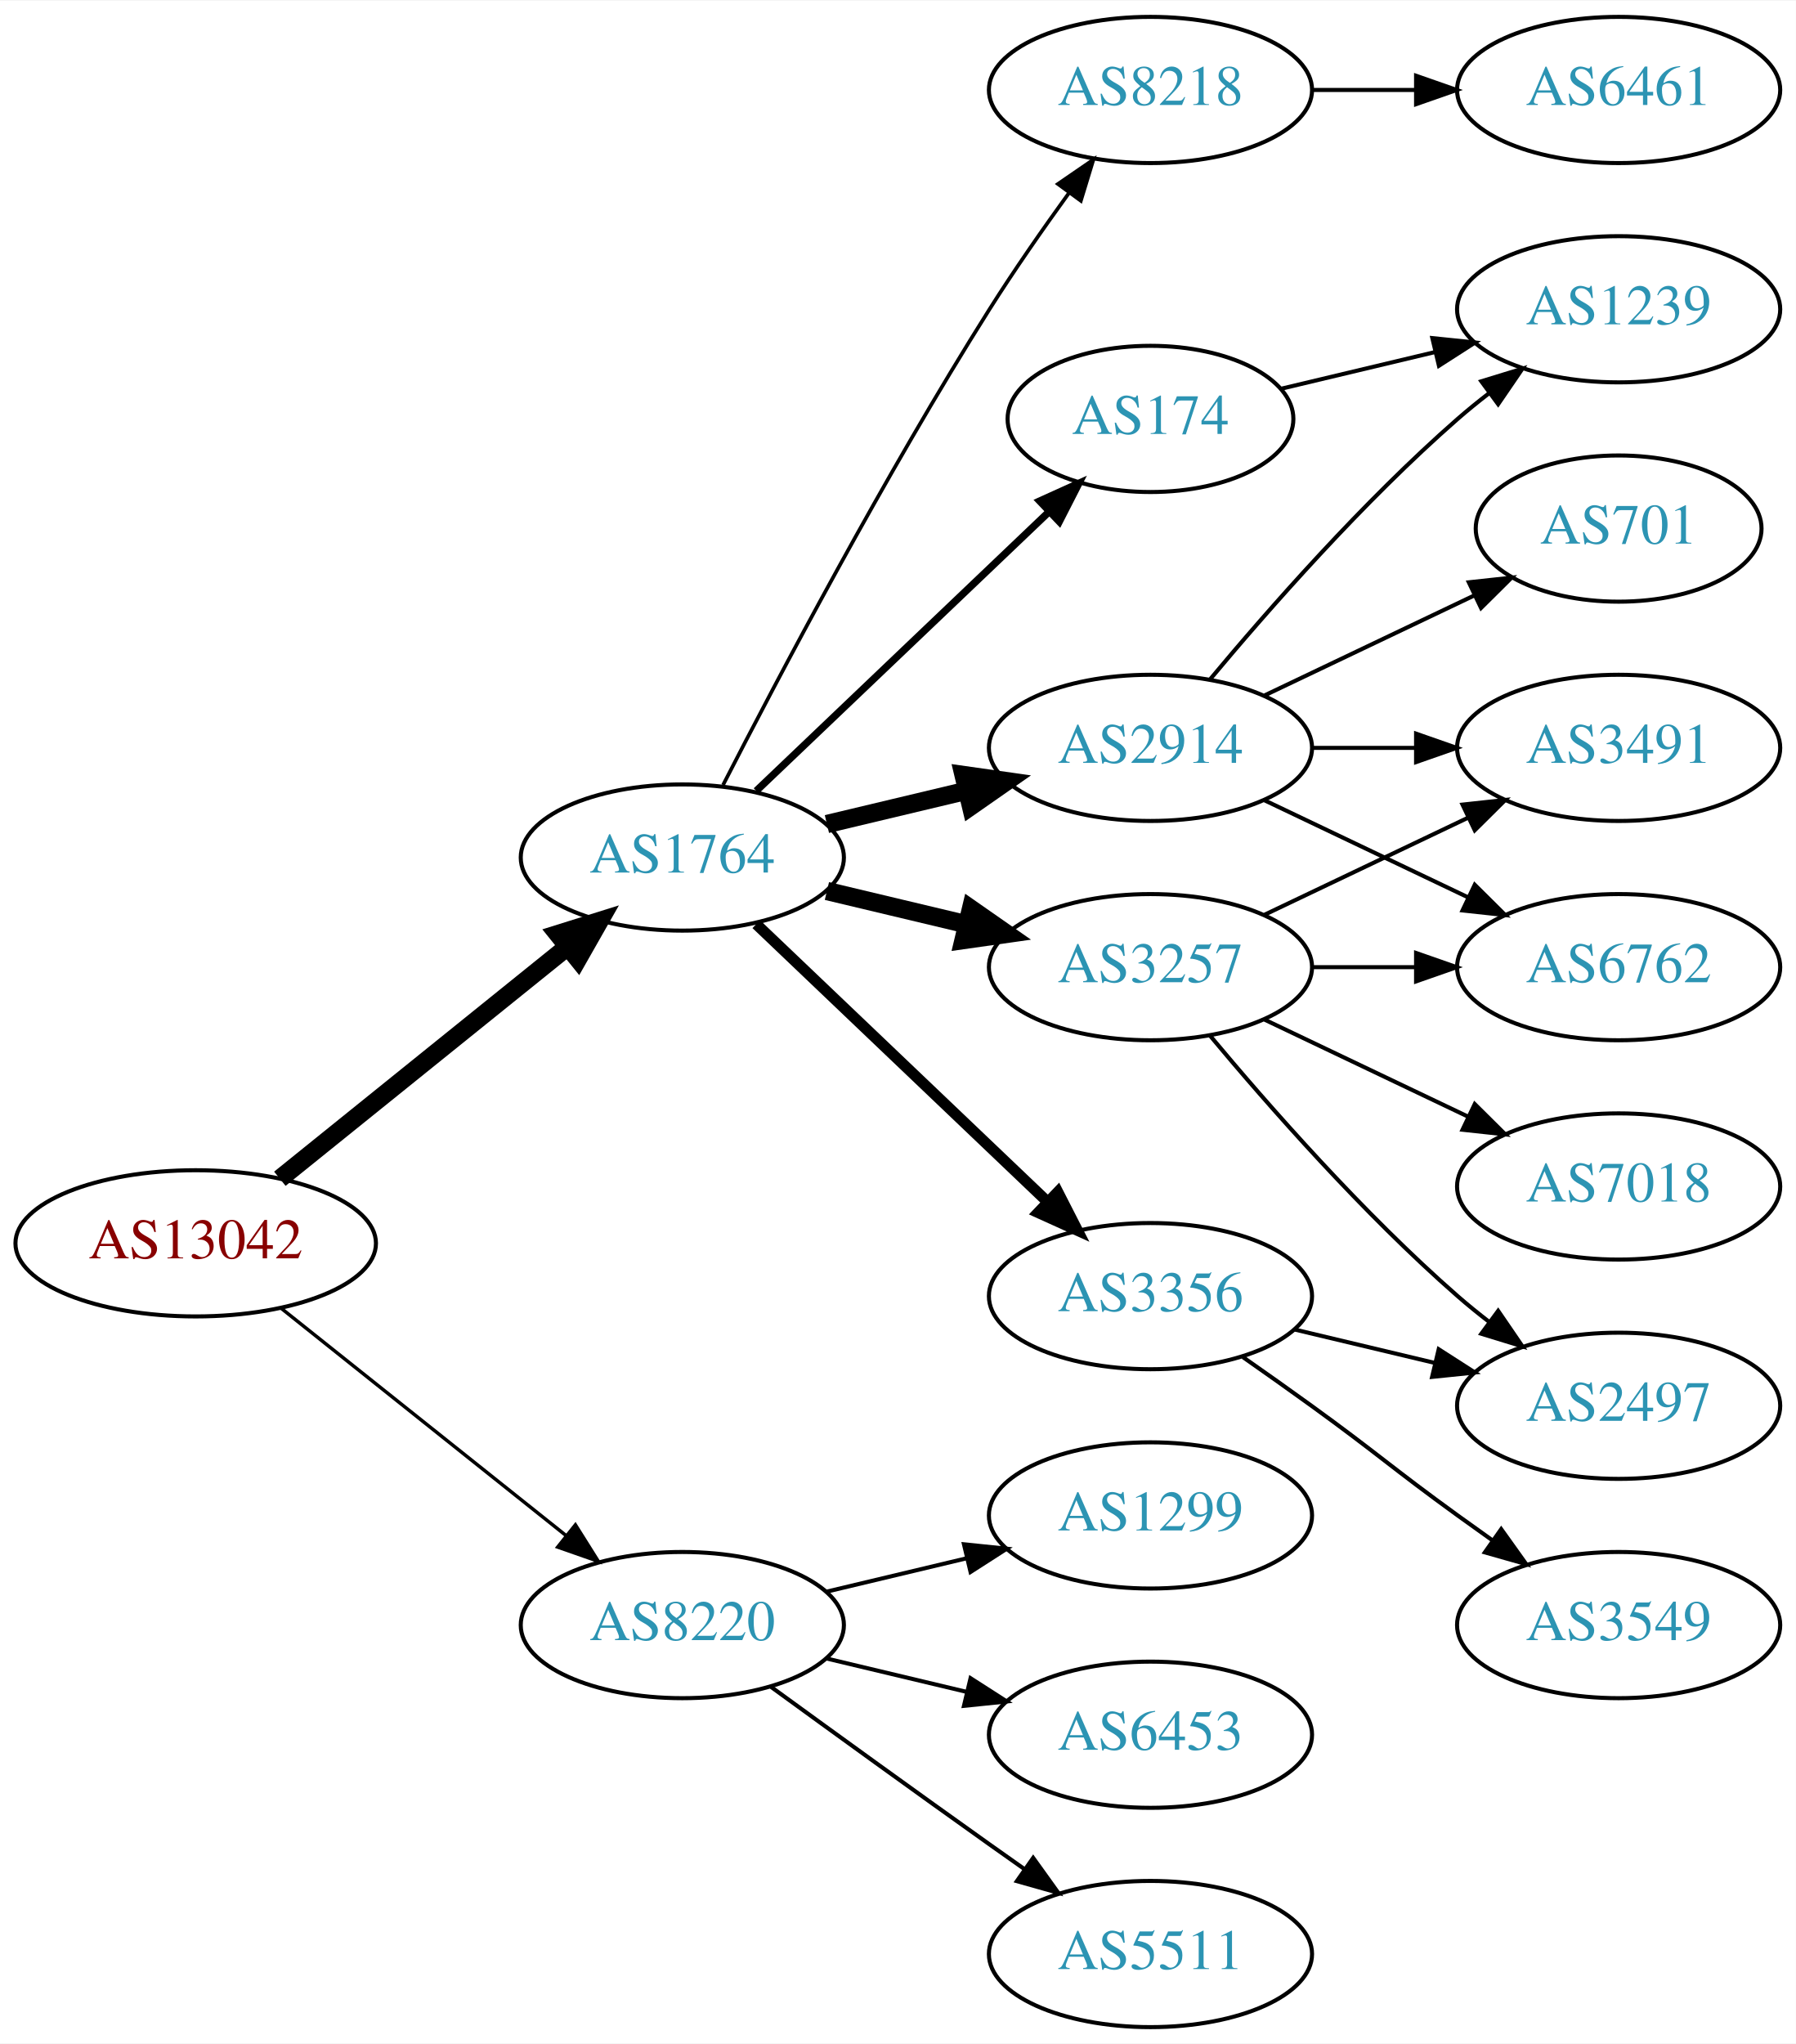
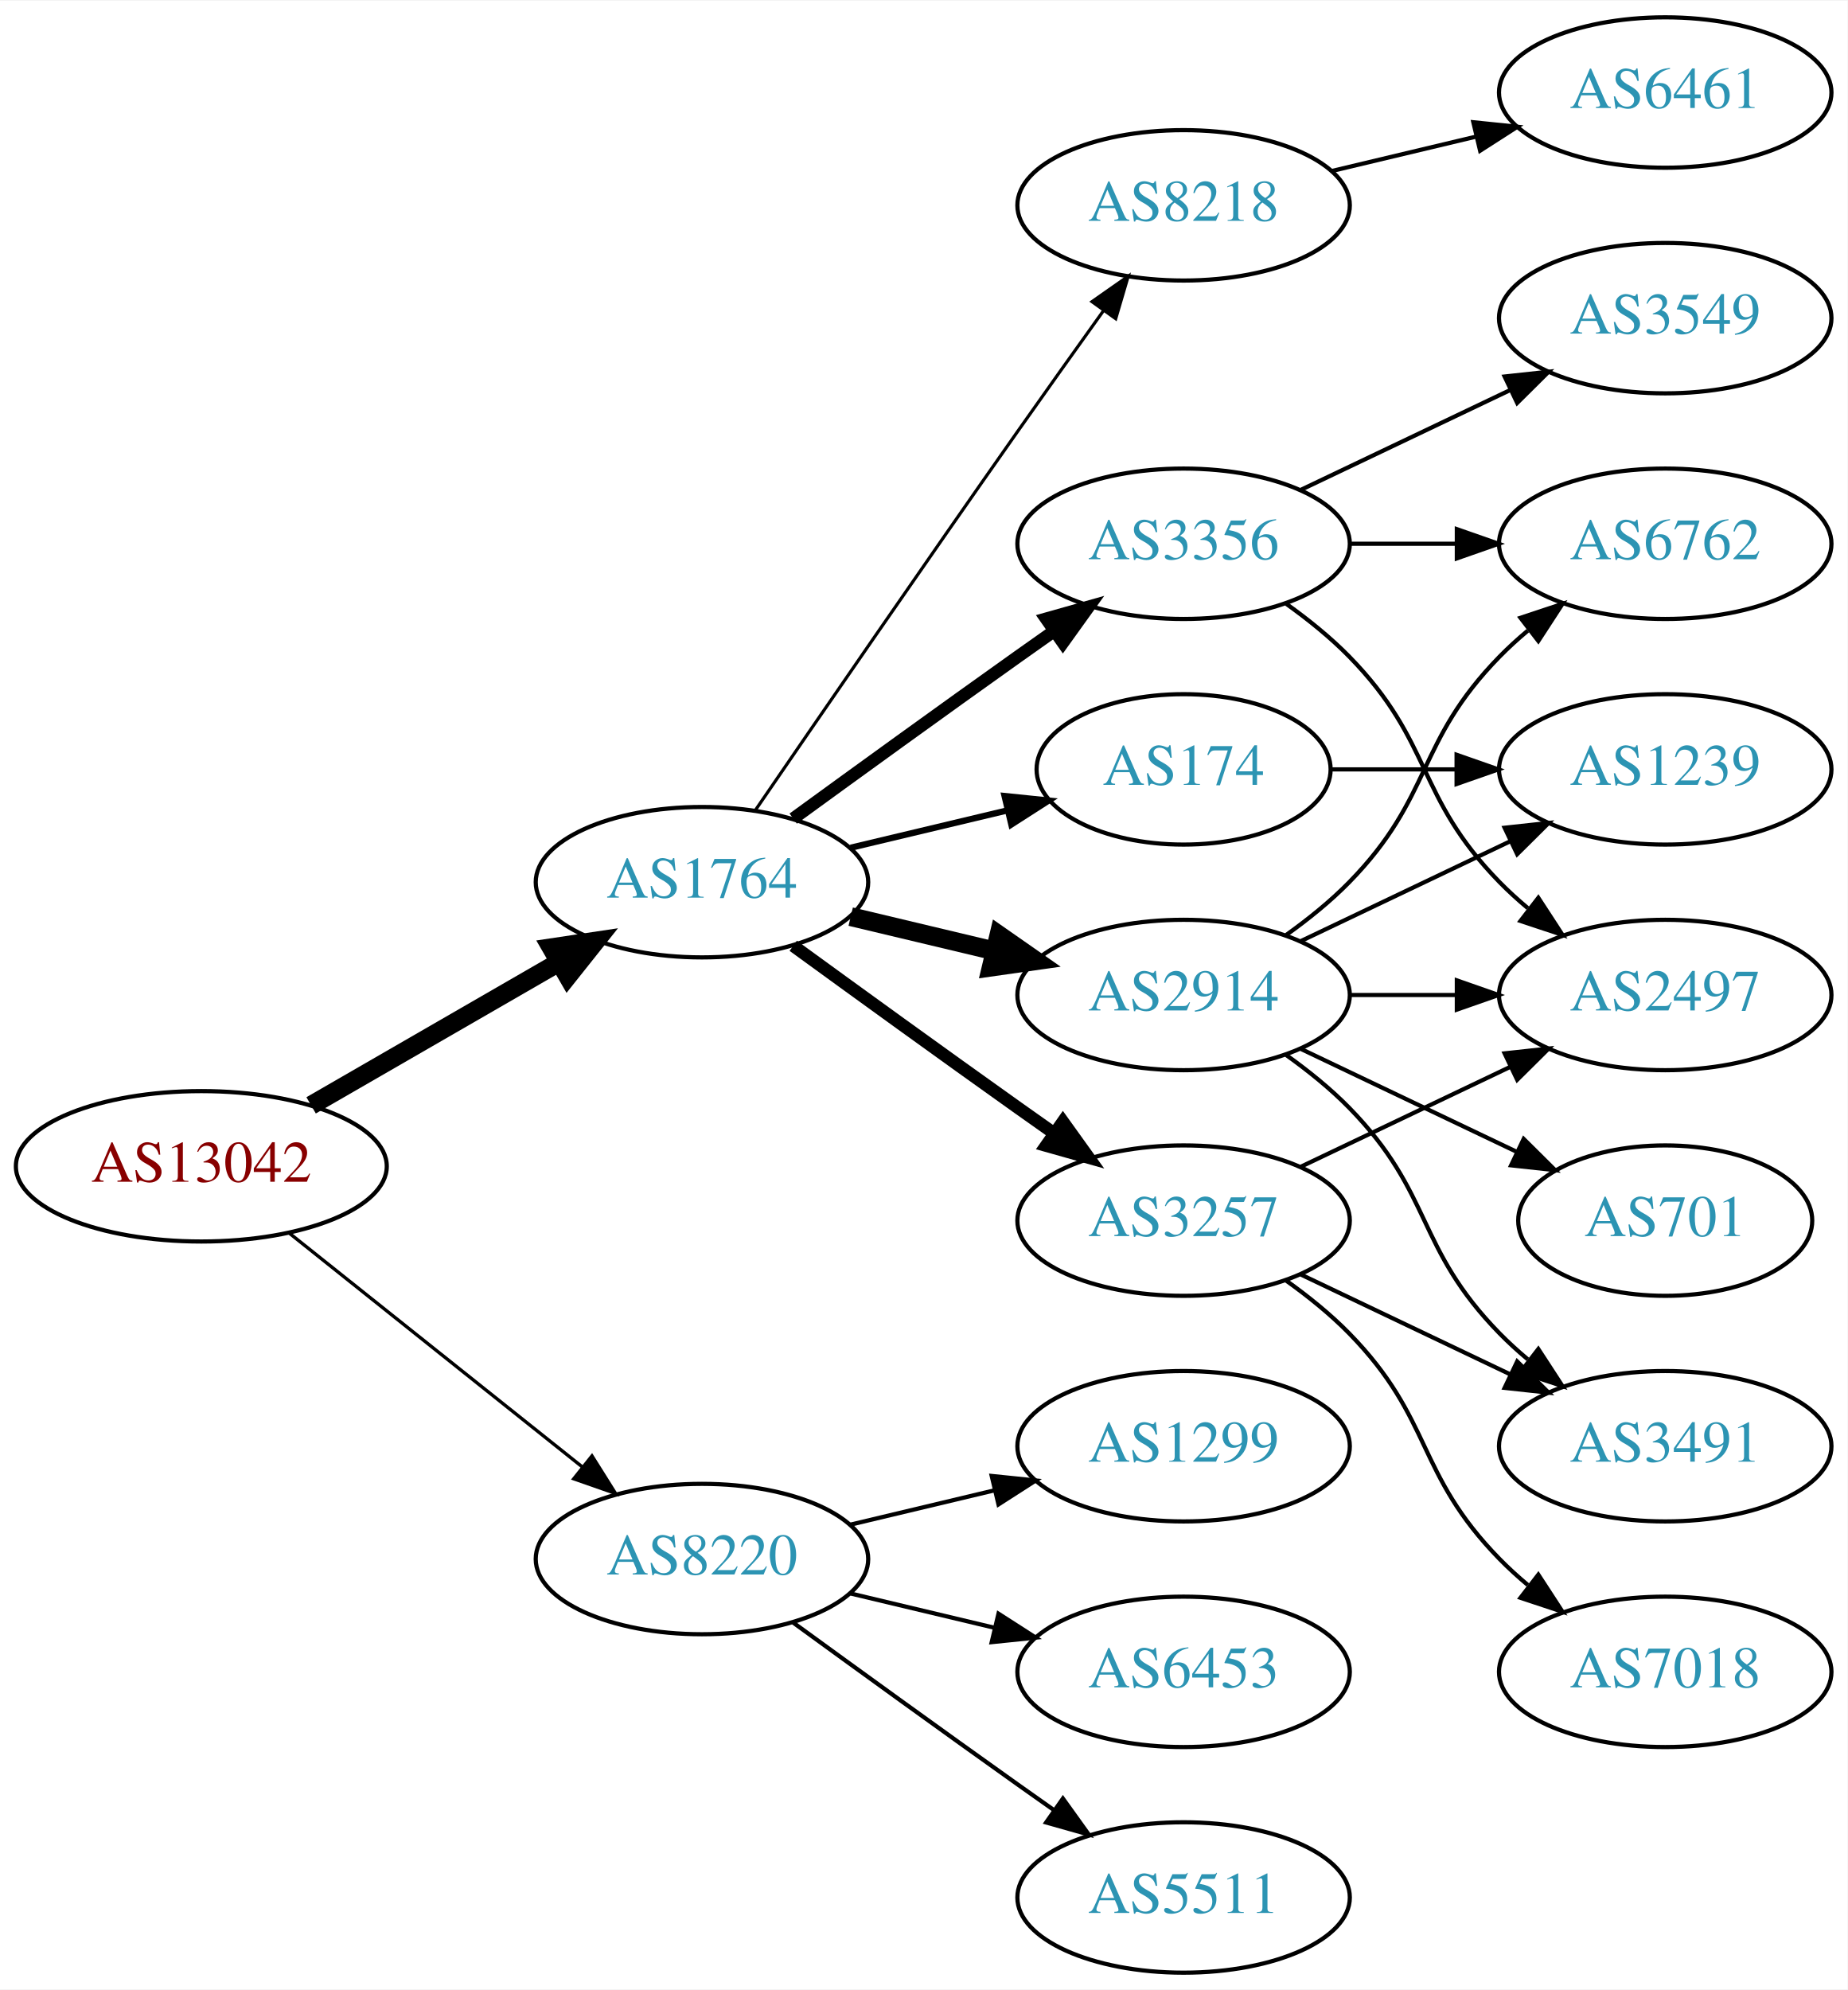
- <svg xmlns="http://www.w3.org/2000/svg" xmlns:xlink="http://www.w3.org/1999/xlink" width="442pt" height="503pt" viewBox="0.00 0.00 442.27 503.00">
-   <g id="graph0" class="graph" transform="scale(1 1) rotate(0) translate(4 499)">
-     <polygon fill="white" stroke="none" points="-4,4 -4,-499 438.271,-499 438.271,4 -4,4" />
+ <svg xmlns="http://www.w3.org/2000/svg" xmlns:xlink="http://www.w3.org/1999/xlink" width="442pt" height="476pt" viewBox="0.00 0.00 442.27 476.00">
+   <g id="graph0" class="graph" transform="scale(1 1) rotate(0) translate(4 472)">
+     <polygon fill="white" stroke="none" points="-4,4 -4,-472 438.271,-472 438.271,4 -4,4" />
    <g id="node1" class="node">
      <g id="a_node1">
        <a xlink:href="/asn/13042" xlink:title="AS13042 ~ Oesterreichische Nationalbank [AT]">
          <ellipse fill="#ffffff" stroke="black" cx="44.196" cy="-193" rx="44.393" ry="18" />
          <text text-anchor="middle" x="44.196" y="-189.3" font-family="Times,serif" font-size="14.00" fill="#880000">AS13042</text>
        </a>
      </g>
    </g>
    <g id="node2" class="node">
      <g id="a_node2">
        <a xlink:href="/asn/1764" xlink:title="AS1764 ~ NEXTLAYER-AS [AT]">
-           <ellipse fill="#ffffff" stroke="black" cx="164.039" cy="-288" rx="39.794" ry="18" />
-           <text text-anchor="middle" x="164.039" y="-284.3" font-family="Times,serif" font-size="14.00" fill="#2c94b3">AS1764</text>
+           <ellipse fill="#ffffff" stroke="black" cx="164.039" cy="-261" rx="39.794" ry="18" />
+           <text text-anchor="middle" x="164.039" y="-257.3" font-family="Times,serif" font-size="14.00" fill="#2c94b3">AS1764</text>
        </a>
      </g>
    </g>
    <g id="edge1" class="edge">
-       <path fill="none" stroke="black" stroke-width="4.5" d="M64.92,-208.901C84.325,-224.544 114.111,-248.557 135.775,-266.021" />
-       <polygon fill="black" stroke="black" stroke-width="4.5" points="133.386,-269.153 143.642,-272.363 138.328,-263.022 133.386,-269.153" />
+       <path fill="none" stroke="black" stroke-width="4.5" d="M70.476,-207.588C87.796,-217.582 110.947,-230.941 129.763,-241.799" />
+       <polygon fill="black" stroke="black" stroke-width="4.5" points="127.978,-245.314 138.607,-246.902 131.914,-238.493 127.978,-245.314" />
    </g>
    <g id="node3" class="node">
      <g id="a_node3">
        <a xlink:href="/asn/8220" xlink:title="AS8220 ~ COLT [GB]">
          <ellipse fill="#ffffff" stroke="black" cx="164.039" cy="-99" rx="39.794" ry="18" />
          <text text-anchor="middle" x="164.039" y="-95.3" font-family="Times,serif" font-size="14.00" fill="#2c94b3">AS8220</text>
        </a>
      </g>
    </g>
    <g id="edge2" class="edge">
-       <path fill="none" stroke="black" stroke-width="0.844" d="M65.186,-177.054C84.518,-161.634 113.969,-138.141 135.512,-120.957" />
-       <polygon fill="black" stroke="black" stroke-width="0.844" points="137.708,-123.682 143.343,-114.71 133.343,-118.21 137.708,-123.682" />
+       <path fill="none" stroke="black" stroke-width="0.794" d="M65.186,-177.054C84.518,-161.634 113.969,-138.141 135.512,-120.957" />
+       <polygon fill="black" stroke="black" stroke-width="0.794" points="137.708,-123.682 143.343,-114.71 133.343,-118.21 137.708,-123.682" />
    </g>
    <g id="node4" class="node">
      <g id="a_node4">
        <a xlink:href="/asn/3257" xlink:title="AS3257 ~ GTT [DE]">
-           <ellipse fill="#ffffff" stroke="black" cx="279.332" cy="-261" rx="39.794" ry="18" />
-           <text text-anchor="middle" x="279.332" y="-257.3" font-family="Times,serif" font-size="14.00" fill="#2c94b3">AS3257</text>
+           <ellipse fill="#ffffff" stroke="black" cx="279.332" cy="-180" rx="39.794" ry="18" />
+           <text text-anchor="middle" x="279.332" y="-176.3" font-family="Times,serif" font-size="14.00" fill="#2c94b3">AS3257</text>
        </a>
      </g>
    </g>
    <g id="edge3" class="edge">
-       <path fill="none" stroke="black" stroke-width="4.5" d="M199.646,-279.752C210.517,-277.162 222.671,-274.265 234.114,-271.538" />
-       <polygon fill="black" stroke="black" stroke-width="4.5" points="235.122,-275.346 243.936,-269.197 233.296,-267.685 235.122,-275.346" />
+       <path fill="none" stroke="black" stroke-width="3" d="M185.887,-245.778C200.821,-234.909 221.435,-219.975 239.685,-207 242.506,-204.995 245.449,-202.915 248.397,-200.841" />
+       <polygon fill="black" stroke="black" stroke-width="3" points="250.443,-203.681 256.621,-195.074 246.424,-197.95 250.443,-203.681" />
    </g>
    <g id="node5" class="node">
      <g id="a_node5">
        <a xlink:href="/asn/3356" xlink:title="AS3356 ~ Level 3 Parent, LLC [US]">
-           <ellipse fill="#ffffff" stroke="black" cx="279.332" cy="-180" rx="39.794" ry="18" />
-           <text text-anchor="middle" x="279.332" y="-176.3" font-family="Times,serif" font-size="14.00" fill="#2c94b3">AS3356</text>
+           <ellipse fill="#ffffff" stroke="black" cx="279.332" cy="-342" rx="39.794" ry="18" />
+           <text text-anchor="middle" x="279.332" y="-338.3" font-family="Times,serif" font-size="14.00" fill="#2c94b3">AS3356</text>
        </a>
      </g>
    </g>
    <g id="edge4" class="edge">
-       <path fill="none" stroke="black" stroke-width="2.7" d="M182.245,-271.597C201.321,-253.413 232.241,-223.937 253.838,-203.349" />
-       <polygon fill="black" stroke="black" stroke-width="2.7" points="256.511,-205.637 261.334,-196.203 251.681,-200.57 256.511,-205.637" />
+       <path fill="none" stroke="black" stroke-width="3" d="M185.887,-276.222C200.821,-287.091 221.435,-302.025 239.685,-315 242.506,-317.005 245.449,-319.085 248.397,-321.159" />
+       <polygon fill="black" stroke="black" stroke-width="3" points="246.424,-324.05 256.621,-326.926 250.443,-318.319 246.424,-324.05" />
    </g>
    <g id="node6" class="node">
      <g id="a_node6">
        <a xlink:href="/asn/2914" xlink:title="AS2914 ~ NTT America, Inc. [US]">
-           <ellipse fill="#ffffff" stroke="black" cx="279.332" cy="-315" rx="39.794" ry="18" />
-           <text text-anchor="middle" x="279.332" y="-311.3" font-family="Times,serif" font-size="14.00" fill="#2c94b3">AS2914</text>
+           <ellipse fill="#ffffff" stroke="black" cx="279.332" cy="-234" rx="39.794" ry="18" />
+           <text text-anchor="middle" x="279.332" y="-230.3" font-family="Times,serif" font-size="14.00" fill="#2c94b3">AS2914</text>
        </a>
      </g>
    </g>
    <g id="edge5" class="edge">
-       <path fill="none" stroke="black" stroke-width="4.5" d="M199.646,-296.248C210.517,-298.838 222.671,-301.735 234.114,-304.462" />
-       <polygon fill="black" stroke="black" stroke-width="4.5" points="233.296,-308.315 243.936,-306.803 235.122,-300.654 233.296,-308.315" />
+       <path fill="none" stroke="black" stroke-width="4.5" d="M199.646,-252.752C210.517,-250.162 222.671,-247.265 234.114,-244.538" />
+       <polygon fill="black" stroke="black" stroke-width="4.5" points="235.122,-248.346 243.936,-242.197 233.296,-240.685 235.122,-248.346" />
    </g>
    <g id="node7" class="node">
      <g id="a_node7">
-         <a xlink:href="/asn/8218" xlink:title="AS8218 ~ legacy Neotelecoms [FR]">
-           <ellipse fill="#ffffff" stroke="black" cx="279.332" cy="-477" rx="39.794" ry="18" />
-           <text text-anchor="middle" x="279.332" y="-473.3" font-family="Times,serif" font-size="14.00" fill="#2c94b3">AS8218</text>
+         <a xlink:href="/asn/174" xlink:title="AS174 ~ Cogent Communications [US]">
+           <ellipse fill="#ffffff" stroke="black" cx="279.332" cy="-288" rx="35.194" ry="18" />
+           <text text-anchor="middle" x="279.332" y="-284.3" font-family="Times,serif" font-size="14.00" fill="#2c94b3">AS174</text>
        </a>
      </g>
    </g>
    <g id="edge6" class="edge">
-       <path fill="none" stroke="black" stroke-width="0.9" d="M174.065,-305.852C187.501,-332.055 213.95,-382.237 239.685,-423 245.748,-432.604 252.868,-442.813 259.333,-451.739" />
-       <polygon fill="black" stroke="black" stroke-width="0.9" points="256.54,-453.848 265.276,-459.843 262.185,-449.709 256.54,-453.848" />
+       <path fill="none" stroke="black" stroke-width="1.5" d="M199.646,-269.248C211.44,-272.058 224.745,-275.229 237.013,-278.153" />
+       <polygon fill="black" stroke="black" stroke-width="1.5" points="236.479,-281.624 247.018,-280.537 238.101,-274.814 236.479,-281.624" />
    </g>
    <g id="node8" class="node">
      <g id="a_node8">
-         <a xlink:href="/asn/174" xlink:title="AS174 ~ Cogent Communications [US]">
-           <ellipse fill="#ffffff" stroke="black" cx="279.332" cy="-396" rx="35.194" ry="18" />
-           <text text-anchor="middle" x="279.332" y="-392.3" font-family="Times,serif" font-size="14.00" fill="#2c94b3">AS174</text>
+         <a xlink:href="/asn/8218" xlink:title="AS8218 ~ legacy Neotelecoms [FR]">
+           <ellipse fill="#ffffff" stroke="black" cx="279.332" cy="-423" rx="39.794" ry="18" />
+           <text text-anchor="middle" x="279.332" y="-419.3" font-family="Times,serif" font-size="14.00" fill="#2c94b3">AS8218</text>
        </a>
      </g>
    </g>
    <g id="edge7" class="edge">
-       <path fill="none" stroke="black" stroke-width="1.8" d="M182.245,-304.403C201.431,-322.692 232.599,-352.404 254.212,-373.007" />
-       <polygon fill="black" stroke="black" stroke-width="1.8" points="252.049,-375.781 261.702,-380.148 256.879,-370.714 252.049,-375.781" />
+       <path fill="none" stroke="black" stroke-width="0.75" d="M176.846,-278.269C191.489,-299.642 217.262,-337.12 239.685,-369 246.32,-378.433 253.67,-388.739 260.164,-397.795" />
+       <polygon fill="black" stroke="black" stroke-width="0.75" points="257.399,-399.946 266.076,-406.026 263.085,-395.862 257.399,-399.946" />
    </g>
    <g id="node17" class="node">
      <g id="a_node17">
        <a xlink:href="/asn/1299" xlink:title="AS1299 ~ Telia Carrier [EU]">
          <ellipse fill="#ffffff" stroke="black" cx="279.332" cy="-126" rx="39.794" ry="18" />
          <text text-anchor="middle" x="279.332" y="-122.3" font-family="Times,serif" font-size="14.00" fill="#2c94b3">AS1299</text>
        </a>
      </g>
    </g>
-     <g id="edge20" class="edge">
+     <g id="edge21" class="edge">
      <path fill="none" stroke="black" d="M199.646,-107.248C210.517,-109.838 222.671,-112.735 234.114,-115.462" />
      <polygon fill="black" stroke="black" points="233.397,-118.889 243.936,-117.803 235.02,-112.08 233.397,-118.889" />
    </g>
    <g id="node18" class="node">
      <g id="a_node18">
        <a xlink:href="/asn/6453" xlink:title="AS6453 ~ TATA COMMUNICATIONS (AMERICA) INC [US]">
          <ellipse fill="#ffffff" stroke="black" cx="279.332" cy="-72" rx="39.794" ry="18" />
          <text text-anchor="middle" x="279.332" y="-68.3" font-family="Times,serif" font-size="14.00" fill="#2c94b3">AS6453</text>
        </a>
      </g>
    </g>
-     <g id="edge21" class="edge">
+     <g id="edge22" class="edge">
      <path fill="none" stroke="black" d="M199.646,-90.752C210.517,-88.162 222.671,-85.265 234.114,-82.538" />
      <polygon fill="black" stroke="black" points="235.02,-85.92 243.936,-80.197 233.397,-79.111 235.02,-85.92" />
    </g>
    <g id="node19" class="node">
      <g id="a_node19">
        <a xlink:href="/asn/5511" xlink:title="AS5511 ~ Orange S.A. [FR]">
          <ellipse fill="#ffffff" stroke="black" cx="279.332" cy="-18" rx="39.794" ry="18" />
          <text text-anchor="middle" x="279.332" y="-14.3" font-family="Times,serif" font-size="14.00" fill="#2c94b3">AS5511</text>
        </a>
      </g>
    </g>
-     <g id="edge22" class="edge">
+     <g id="edge23" class="edge">
      <path fill="none" stroke="black" d="M185.887,-83.778C200.821,-72.909 221.435,-57.975 239.685,-45 242.506,-42.995 245.449,-40.915 248.397,-38.841" />
      <polygon fill="black" stroke="black" points="250.443,-41.681 256.621,-33.074 246.424,-35.95 250.443,-41.681" />
    </g>
    <g id="node9" class="node">
      <g id="a_node9">
-         <a xlink:href="/asn/2497" xlink:title="AS2497 ~ Internet Initiative Japan Inc. [JP]">
-           <ellipse fill="#ffffff" stroke="black" cx="394.625" cy="-153" rx="39.794" ry="18" />
-           <text text-anchor="middle" x="394.625" y="-149.3" font-family="Times,serif" font-size="14.00" fill="#2c94b3">AS2497</text>
+         <a xlink:href="/asn/3491" xlink:title="AS3491 ~ PCCW Global, Inc. [US]">
+           <ellipse fill="#ffffff" stroke="black" cx="394.625" cy="-126" rx="39.794" ry="18" />
+           <text text-anchor="middle" x="394.625" y="-122.3" font-family="Times,serif" font-size="14.00" fill="#2c94b3">AS3491</text>
        </a>
      </g>
    </g>
    <g id="edge8" class="edge">
-       <path fill="none" stroke="black" d="M293.962,-244.183C308.244,-227.071 331.791,-200.255 354.978,-180 357.444,-177.846 360.082,-175.706 362.78,-173.628" />
-       <polygon fill="black" stroke="black" points="364.953,-176.375 370.934,-167.63 360.805,-170.736 364.953,-176.375" />
+       <path fill="none" stroke="black" d="M307.468,-167.066C322.462,-159.919 341.283,-150.948 357.506,-143.215" />
+       <polygon fill="black" stroke="black" points="359.188,-146.291 366.71,-138.829 356.177,-139.972 359.188,-146.291" />
    </g>
    <g id="node10" class="node">
      <g id="a_node10">
        <a xlink:href="/asn/7018" xlink:title="AS7018 ~ AT&amp;T Services, Inc. [US]">
-           <ellipse fill="#ffffff" stroke="black" cx="394.625" cy="-207" rx="39.794" ry="18" />
-           <text text-anchor="middle" x="394.625" y="-203.3" font-family="Times,serif" font-size="14.00" fill="#2c94b3">AS7018</text>
+           <ellipse fill="#ffffff" stroke="black" cx="394.625" cy="-72" rx="39.794" ry="18" />
+           <text text-anchor="middle" x="394.625" y="-68.3" font-family="Times,serif" font-size="14.00" fill="#2c94b3">AS7018</text>
        </a>
      </g>
    </g>
    <g id="edge9" class="edge">
-       <path fill="none" stroke="black" d="M307.468,-248.066C322.462,-240.919 341.283,-231.948 357.506,-224.215" />
-       <polygon fill="black" stroke="black" points="359.188,-227.291 366.71,-219.829 356.177,-220.972 359.188,-227.291" />
+       <path fill="none" stroke="black" d="M303.926,-165.611C309.182,-161.852 314.513,-157.563 318.978,-153 339.151,-132.383 334.806,-119.617 354.978,-99 357.071,-96.861 359.354,-94.782 361.731,-92.79" />
+       <polygon fill="black" stroke="black" points="364.249,-95.268 370.031,-86.389 359.974,-89.725 364.249,-95.268" />
    </g>
    <g id="node11" class="node">
      <g id="a_node11">
-         <a xlink:href="/asn/6762" xlink:title="AS6762 ~ TELECOM ITALIA SPARKLE S.p.A. [IT]">
-           <ellipse fill="#ffffff" stroke="black" cx="394.625" cy="-261" rx="39.794" ry="18" />
-           <text text-anchor="middle" x="394.625" y="-257.3" font-family="Times,serif" font-size="14.00" fill="#2c94b3">AS6762</text>
+         <a xlink:href="/asn/2497" xlink:title="AS2497 ~ Internet Initiative Japan Inc. [JP]">
+           <ellipse fill="#ffffff" stroke="black" cx="394.625" cy="-234" rx="39.794" ry="18" />
+           <text text-anchor="middle" x="394.625" y="-230.3" font-family="Times,serif" font-size="14.00" fill="#2c94b3">AS2497</text>
        </a>
      </g>
    </g>
    <g id="edge10" class="edge">
-       <path fill="none" stroke="black" d="M319.004,-261C327.207,-261 335.971,-261 344.503,-261" />
-       <polygon fill="black" stroke="black" points="344.742,-264.5 354.742,-261 344.742,-257.5 344.742,-264.5" />
+       <path fill="none" stroke="black" d="M307.468,-192.934C322.462,-200.081 341.283,-209.052 357.506,-216.785" />
+       <polygon fill="black" stroke="black" points="356.177,-220.028 366.71,-221.171 359.188,-213.709 356.177,-220.028" />
+     </g>
+     <g id="edge11" class="edge">
+       <path fill="none" stroke="black" d="M303.926,-327.611C309.182,-323.852 314.513,-319.563 318.978,-315 339.151,-294.383 334.806,-281.617 354.978,-261 357.071,-258.861 359.354,-256.782 361.731,-254.79" />
+       <polygon fill="black" stroke="black" points="364.249,-257.268 370.031,-248.389 359.974,-251.725 364.249,-257.268" />
    </g>
    <g id="node12" class="node">
      <g id="a_node12">
-         <a xlink:href="/asn/3491" xlink:title="AS3491 ~ PCCW Global, Inc. [US]">
-           <ellipse fill="#ffffff" stroke="black" cx="394.625" cy="-315" rx="39.794" ry="18" />
-           <text text-anchor="middle" x="394.625" y="-311.3" font-family="Times,serif" font-size="14.00" fill="#2c94b3">AS3491</text>
-         </a>
-       </g>
-     </g>
-     <g id="edge11" class="edge">
-       <path fill="none" stroke="black" d="M307.468,-273.934C322.462,-281.081 341.283,-290.052 357.506,-297.785" />
-       <polygon fill="black" stroke="black" points="356.177,-301.028 366.71,-302.171 359.188,-294.709 356.177,-301.028" />
+         <a xlink:href="/asn/3549" xlink:title="AS3549 ~ Level 3 Parent, LLC [US]">
+           <ellipse fill="#ffffff" stroke="black" cx="394.625" cy="-396" rx="39.794" ry="18" />
+           <text text-anchor="middle" x="394.625" y="-392.3" font-family="Times,serif" font-size="14.00" fill="#2c94b3">AS3549</text>
+         </a>
+       </g>
    </g>
    <g id="edge12" class="edge">
-       <path fill="none" stroke="black" d="M314.939,-171.752C325.81,-169.162 337.964,-166.265 349.407,-163.538" />
-       <polygon fill="black" stroke="black" points="350.313,-166.92 359.229,-161.197 348.69,-160.111 350.313,-166.92" />
+       <path fill="none" stroke="black" d="M307.468,-354.934C322.462,-362.081 341.283,-371.052 357.506,-378.785" />
+       <polygon fill="black" stroke="black" points="356.177,-382.028 366.71,-383.171 359.188,-375.709 356.177,-382.028" />
    </g>
    <g id="node13" class="node">
      <g id="a_node13">
-         <a xlink:href="/asn/3549" xlink:title="AS3549 ~ Level 3 Parent, LLC [US]">
-           <ellipse fill="#ffffff" stroke="black" cx="394.625" cy="-99" rx="39.794" ry="18" />
-           <text text-anchor="middle" x="394.625" y="-95.3" font-family="Times,serif" font-size="14.00" fill="#2c94b3">AS3549</text>
+         <a xlink:href="/asn/6762" xlink:title="AS6762 ~ TELECOM ITALIA SPARKLE S.p.A. [IT]">
+           <ellipse fill="#ffffff" stroke="black" cx="394.625" cy="-342" rx="39.794" ry="18" />
+           <text text-anchor="middle" x="394.625" y="-338.3" font-family="Times,serif" font-size="14.00" fill="#2c94b3">AS6762</text>
        </a>
      </g>
    </g>
    <g id="edge13" class="edge">
-       <path fill="none" stroke="black" d="M302.089,-164.991C307.623,-161.121 313.542,-156.936 318.978,-153 335.178,-141.271 338.778,-137.729 354.978,-126 357.781,-123.971 360.712,-121.875 363.653,-119.79" />
-       <polygon fill="black" stroke="black" points="365.704,-122.627 371.868,-114.009 361.675,-116.903 365.704,-122.627" />
+       <path fill="none" stroke="black" d="M319.004,-342C327.207,-342 335.971,-342 344.503,-342" />
+       <polygon fill="black" stroke="black" points="344.742,-345.5 354.742,-342 344.742,-338.5 344.742,-345.5" />
+     </g>
+     <g id="edge14" class="edge">
+       <path fill="none" stroke="black" d="M303.926,-219.611C309.182,-215.852 314.513,-211.563 318.978,-207 339.151,-186.383 334.806,-173.617 354.978,-153 357.071,-150.861 359.354,-148.782 361.731,-146.79" />
+       <polygon fill="black" stroke="black" points="364.249,-149.268 370.031,-140.389 359.974,-143.725 364.249,-149.268" />
    </g>
    <g id="edge17" class="edge">
-       <path fill="none" stroke="black" d="M307.468,-302.066C322.462,-294.919 341.283,-285.948 357.506,-278.215" />
-       <polygon fill="black" stroke="black" points="359.188,-281.291 366.71,-273.829 356.177,-274.972 359.188,-281.291" />
-     </g>
-     <g id="edge16" class="edge">
-       <path fill="none" stroke="black" d="M319.004,-315C327.207,-315 335.971,-315 344.503,-315" />
-       <polygon fill="black" stroke="black" points="344.742,-318.5 354.742,-315 344.742,-311.5 344.742,-318.5" />
+       <path fill="none" stroke="black" d="M319.004,-234C327.207,-234 335.971,-234 344.503,-234" />
+       <polygon fill="black" stroke="black" points="344.742,-237.5 354.742,-234 344.742,-230.5 344.742,-237.5" />
+     </g>
+     <g id="edge18" class="edge">
+       <path fill="none" stroke="black" d="M303.926,-248.389C309.182,-252.148 314.513,-256.437 318.978,-261 339.151,-281.617 334.806,-294.383 354.978,-315 357.071,-317.139 359.354,-319.218 361.731,-321.21" />
+       <polygon fill="black" stroke="black" points="359.974,-324.275 370.031,-327.611 364.249,-318.732 359.974,-324.275" />
    </g>
    <g id="node14" class="node">
      <g id="a_node14">
-         <a xlink:href="/asn/1239" xlink:title="AS1239 ~ Sprint [US]">
-           <ellipse fill="#ffffff" stroke="black" cx="394.625" cy="-423" rx="39.794" ry="18" />
-           <text text-anchor="middle" x="394.625" y="-419.3" font-family="Times,serif" font-size="14.00" fill="#2c94b3">AS1239</text>
-         </a>
-       </g>
-     </g>
-     <g id="edge14" class="edge">
-       <path fill="none" stroke="black" d="M293.962,-331.817C308.244,-348.929 331.791,-375.745 354.978,-396 357.444,-398.154 360.082,-400.294 362.78,-402.372" />
-       <polygon fill="black" stroke="black" points="360.805,-405.264 370.934,-408.37 364.953,-399.625 360.805,-405.264" />
+         <a xlink:href="/asn/701" xlink:title="AS701 ~ UUNET [US]">
+           <ellipse fill="#ffffff" stroke="black" cx="394.625" cy="-180" rx="35.194" ry="18" />
+           <text text-anchor="middle" x="394.625" y="-176.3" font-family="Times,serif" font-size="14.00" fill="#2c94b3">AS701</text>
+         </a>
+       </g>
+     </g>
+     <g id="edge15" class="edge">
+       <path fill="none" stroke="black" d="M307.468,-221.066C322.9,-213.71 342.385,-204.423 358.92,-196.541" />
+       <polygon fill="black" stroke="black" points="360.741,-199.551 368.262,-192.089 357.729,-193.232 360.741,-199.551" />
    </g>
    <g id="node15" class="node">
      <g id="a_node15">
-         <a xlink:href="/asn/701" xlink:title="AS701 ~ UUNET [US]">
-           <ellipse fill="#ffffff" stroke="black" cx="394.625" cy="-369" rx="35.194" ry="18" />
-           <text text-anchor="middle" x="394.625" y="-365.3" font-family="Times,serif" font-size="14.00" fill="#2c94b3">AS701</text>
-         </a>
-       </g>
-     </g>
-     <g id="edge15" class="edge">
-       <path fill="none" stroke="black" d="M307.468,-327.934C322.9,-335.29 342.385,-344.577 358.92,-352.459" />
-       <polygon fill="black" stroke="black" points="357.729,-355.768 368.262,-356.911 360.741,-349.449 357.729,-355.768" />
+         <a xlink:href="/asn/1239" xlink:title="AS1239 ~ Sprint [US]">
+           <ellipse fill="#ffffff" stroke="black" cx="394.625" cy="-288" rx="39.794" ry="18" />
+           <text text-anchor="middle" x="394.625" y="-284.3" font-family="Times,serif" font-size="14.00" fill="#2c94b3">AS1239</text>
+         </a>
+       </g>
+     </g>
+     <g id="edge16" class="edge">
+       <path fill="none" stroke="black" d="M307.468,-246.934C322.462,-254.081 341.283,-263.052 357.506,-270.785" />
+       <polygon fill="black" stroke="black" points="356.177,-274.028 366.71,-275.171 359.188,-267.709 356.177,-274.028" />
+     </g>
+     <g id="edge20" class="edge">
+       <path fill="none" stroke="black" d="M314.631,-288C324.008,-288 334.358,-288 344.393,-288" />
+       <polygon fill="black" stroke="black" points="344.681,-291.5 354.681,-288 344.681,-284.5 344.681,-291.5" />
    </g>
    <g id="node16" class="node">
      <g id="a_node16">
        <a xlink:href="/asn/6461" xlink:title="AS6461 ~ Zayo Bandwidth [US]">
-           <ellipse fill="#ffffff" stroke="black" cx="394.625" cy="-477" rx="39.794" ry="18" />
-           <text text-anchor="middle" x="394.625" y="-473.3" font-family="Times,serif" font-size="14.00" fill="#2c94b3">AS6461</text>
-         </a>
-       </g>
-     </g>
-     <g id="edge18" class="edge">
-       <path fill="none" stroke="black" d="M319.004,-477C327.207,-477 335.971,-477 344.503,-477" />
-       <polygon fill="black" stroke="black" points="344.742,-480.5 354.742,-477 344.742,-473.5 344.742,-480.5" />
+           <ellipse fill="#ffffff" stroke="black" cx="394.625" cy="-450" rx="39.794" ry="18" />
+           <text text-anchor="middle" x="394.625" y="-446.3" font-family="Times,serif" font-size="14.00" fill="#2c94b3">AS6461</text>
+         </a>
+       </g>
    </g>
    <g id="edge19" class="edge">
-       <path fill="none" stroke="black" d="M311.589,-403.449C323.269,-406.233 336.765,-409.449 349.394,-412.459" />
-       <polygon fill="black" stroke="black" points="348.747,-415.903 359.286,-414.816 350.37,-409.093 348.747,-415.903" />
+       <path fill="none" stroke="black" d="M314.939,-431.248C325.81,-433.838 337.964,-436.735 349.407,-439.462" />
+       <polygon fill="black" stroke="black" points="348.69,-442.889 359.229,-441.803 350.313,-436.08 348.69,-442.889" />
    </g>
  </g>
</svg>
